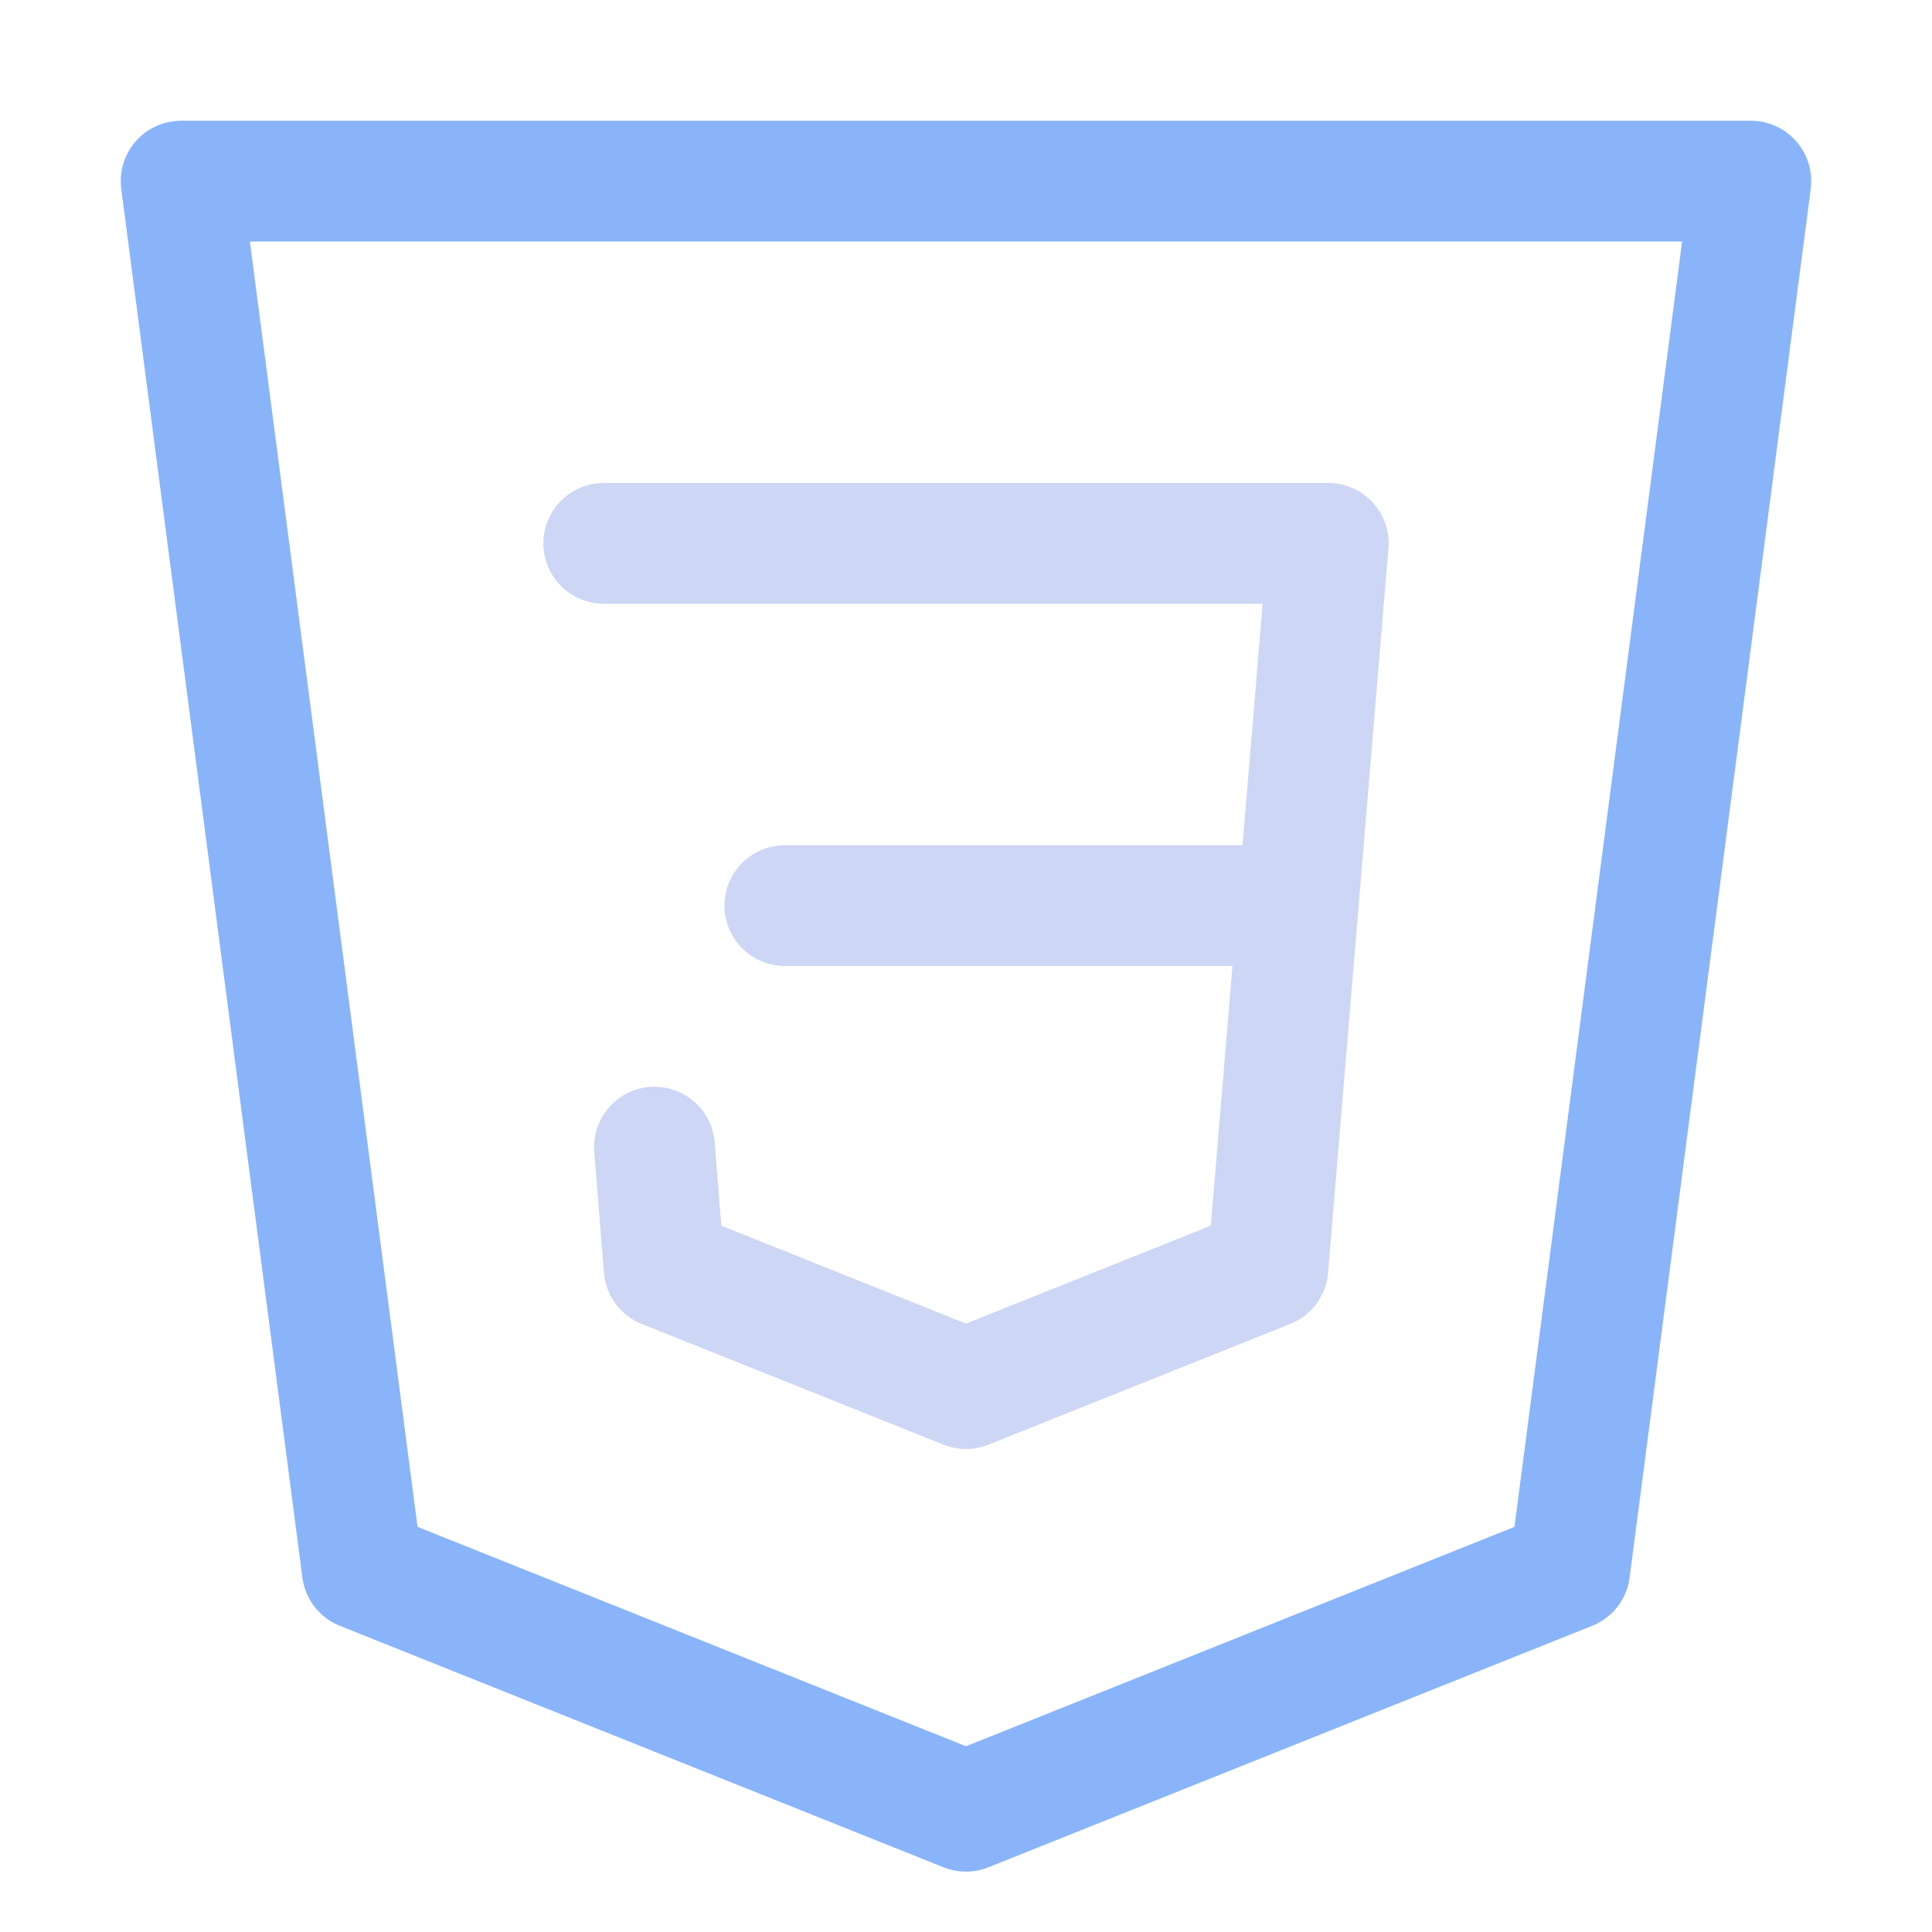
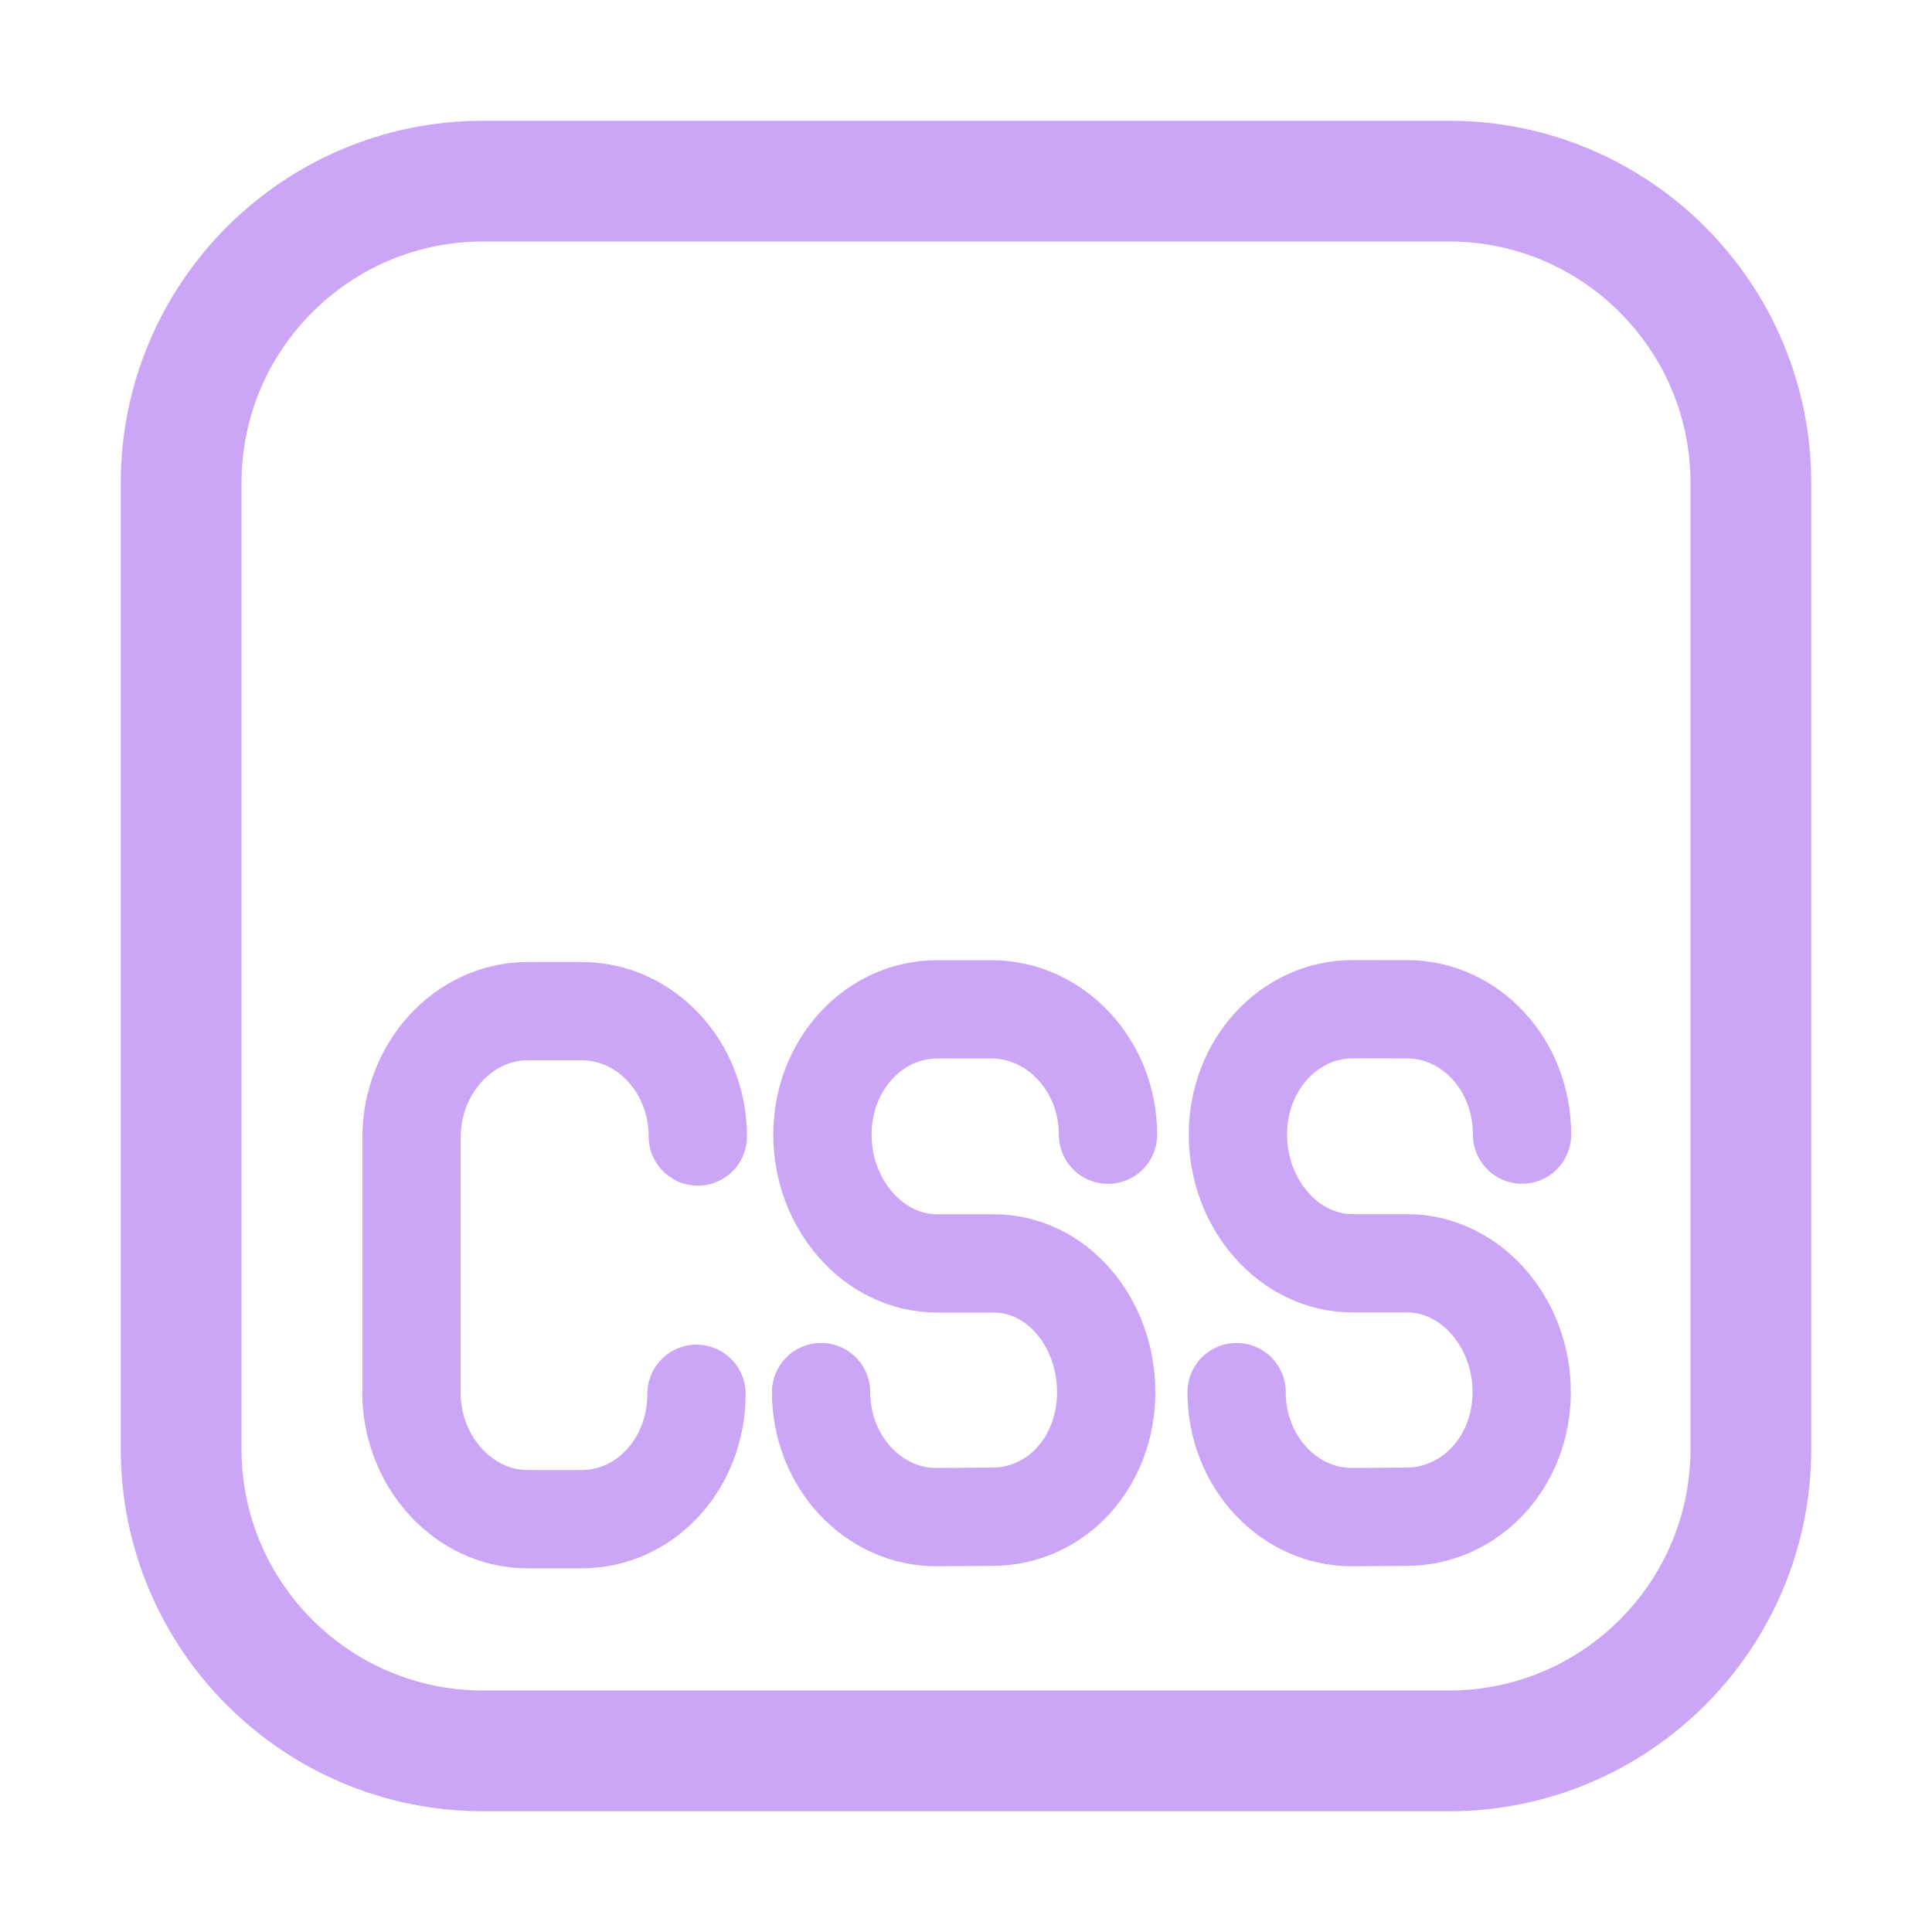
<svg xmlns="http://www.w3.org/2000/svg" width="16" height="16" viewBox="0 0 16 16">
-   <g fill="none" stroke-linecap="round" stroke-linejoin="round">
-     <path stroke="#89b4fa" d="M1.5 1.5h13L13 13l-5 2-5-2z" />
-     <path stroke="#cdd6f4" d="M5 4.5h6l-.5 6-2.5 1-2.5-1-.08-1m1.08-2h4" />
+   <g fill="none" stroke="#cba6f7" stroke-linecap="round" stroke-linejoin="round">
+     <path d="m4 1.5h8c1.38 0 2.5 1.12 2.5 2.5v8c0 1.38-1.12 2.5-2.5 2.5h-8c-1.38 0-2.5-1.12-2.5-2.5v-8c0-1.38 1.12-2.5 2.5-2.5z" />
+     <path stroke-width=".814" d="m 10.241,11.529 c 0,0.58 0.437,1.039 0.96,1.035 l 0.452,-0.003 c 0.523,-0.004 0.949,-0.451 0.949,-1.033 0,-0.581 -0.427,-1.066 -0.949,-1.066 l -0.452,3.4e-5 c -0.523,3.9e-5 -0.949,-0.486 -0.949,-1.066 0,-0.58 0.427,-1.038 0.949,-1.038 l 0.452,2.825e-4 c 0.523,3.267e-4 0.952,0.458 0.952,1.038 M 6.8,11.529 c 0,0.58 0.437,1.039 0.96,1.035 l 0.465,-0.003 c 0.523,-0.004 0.936,-0.451 0.936,-1.032 0,-0.58 -0.409,-1.066 -0.932,-1.066 l -0.469,3.4e-5 c -0.523,3.8e-5 -0.949,-0.486 -0.949,-1.066 0,-0.58 0.427,-1.038 0.949,-1.038 h 0.452 c 0.523,0 0.964,0.458 0.964,1.038 M 3.407,11.529 c 0,0.58 0.437,1.052 0.96,1.052 H 4.819 c 0.523,0 0.949,-0.457 0.949,-1.038 m 0.011,-2.131 c 0,-0.58 -0.437,-1.038 -0.96,-1.038 L 4.368,8.374 C 3.845,8.374 3.408,8.842 3.408,9.423 v 2.119" />
  </g>
</svg>
